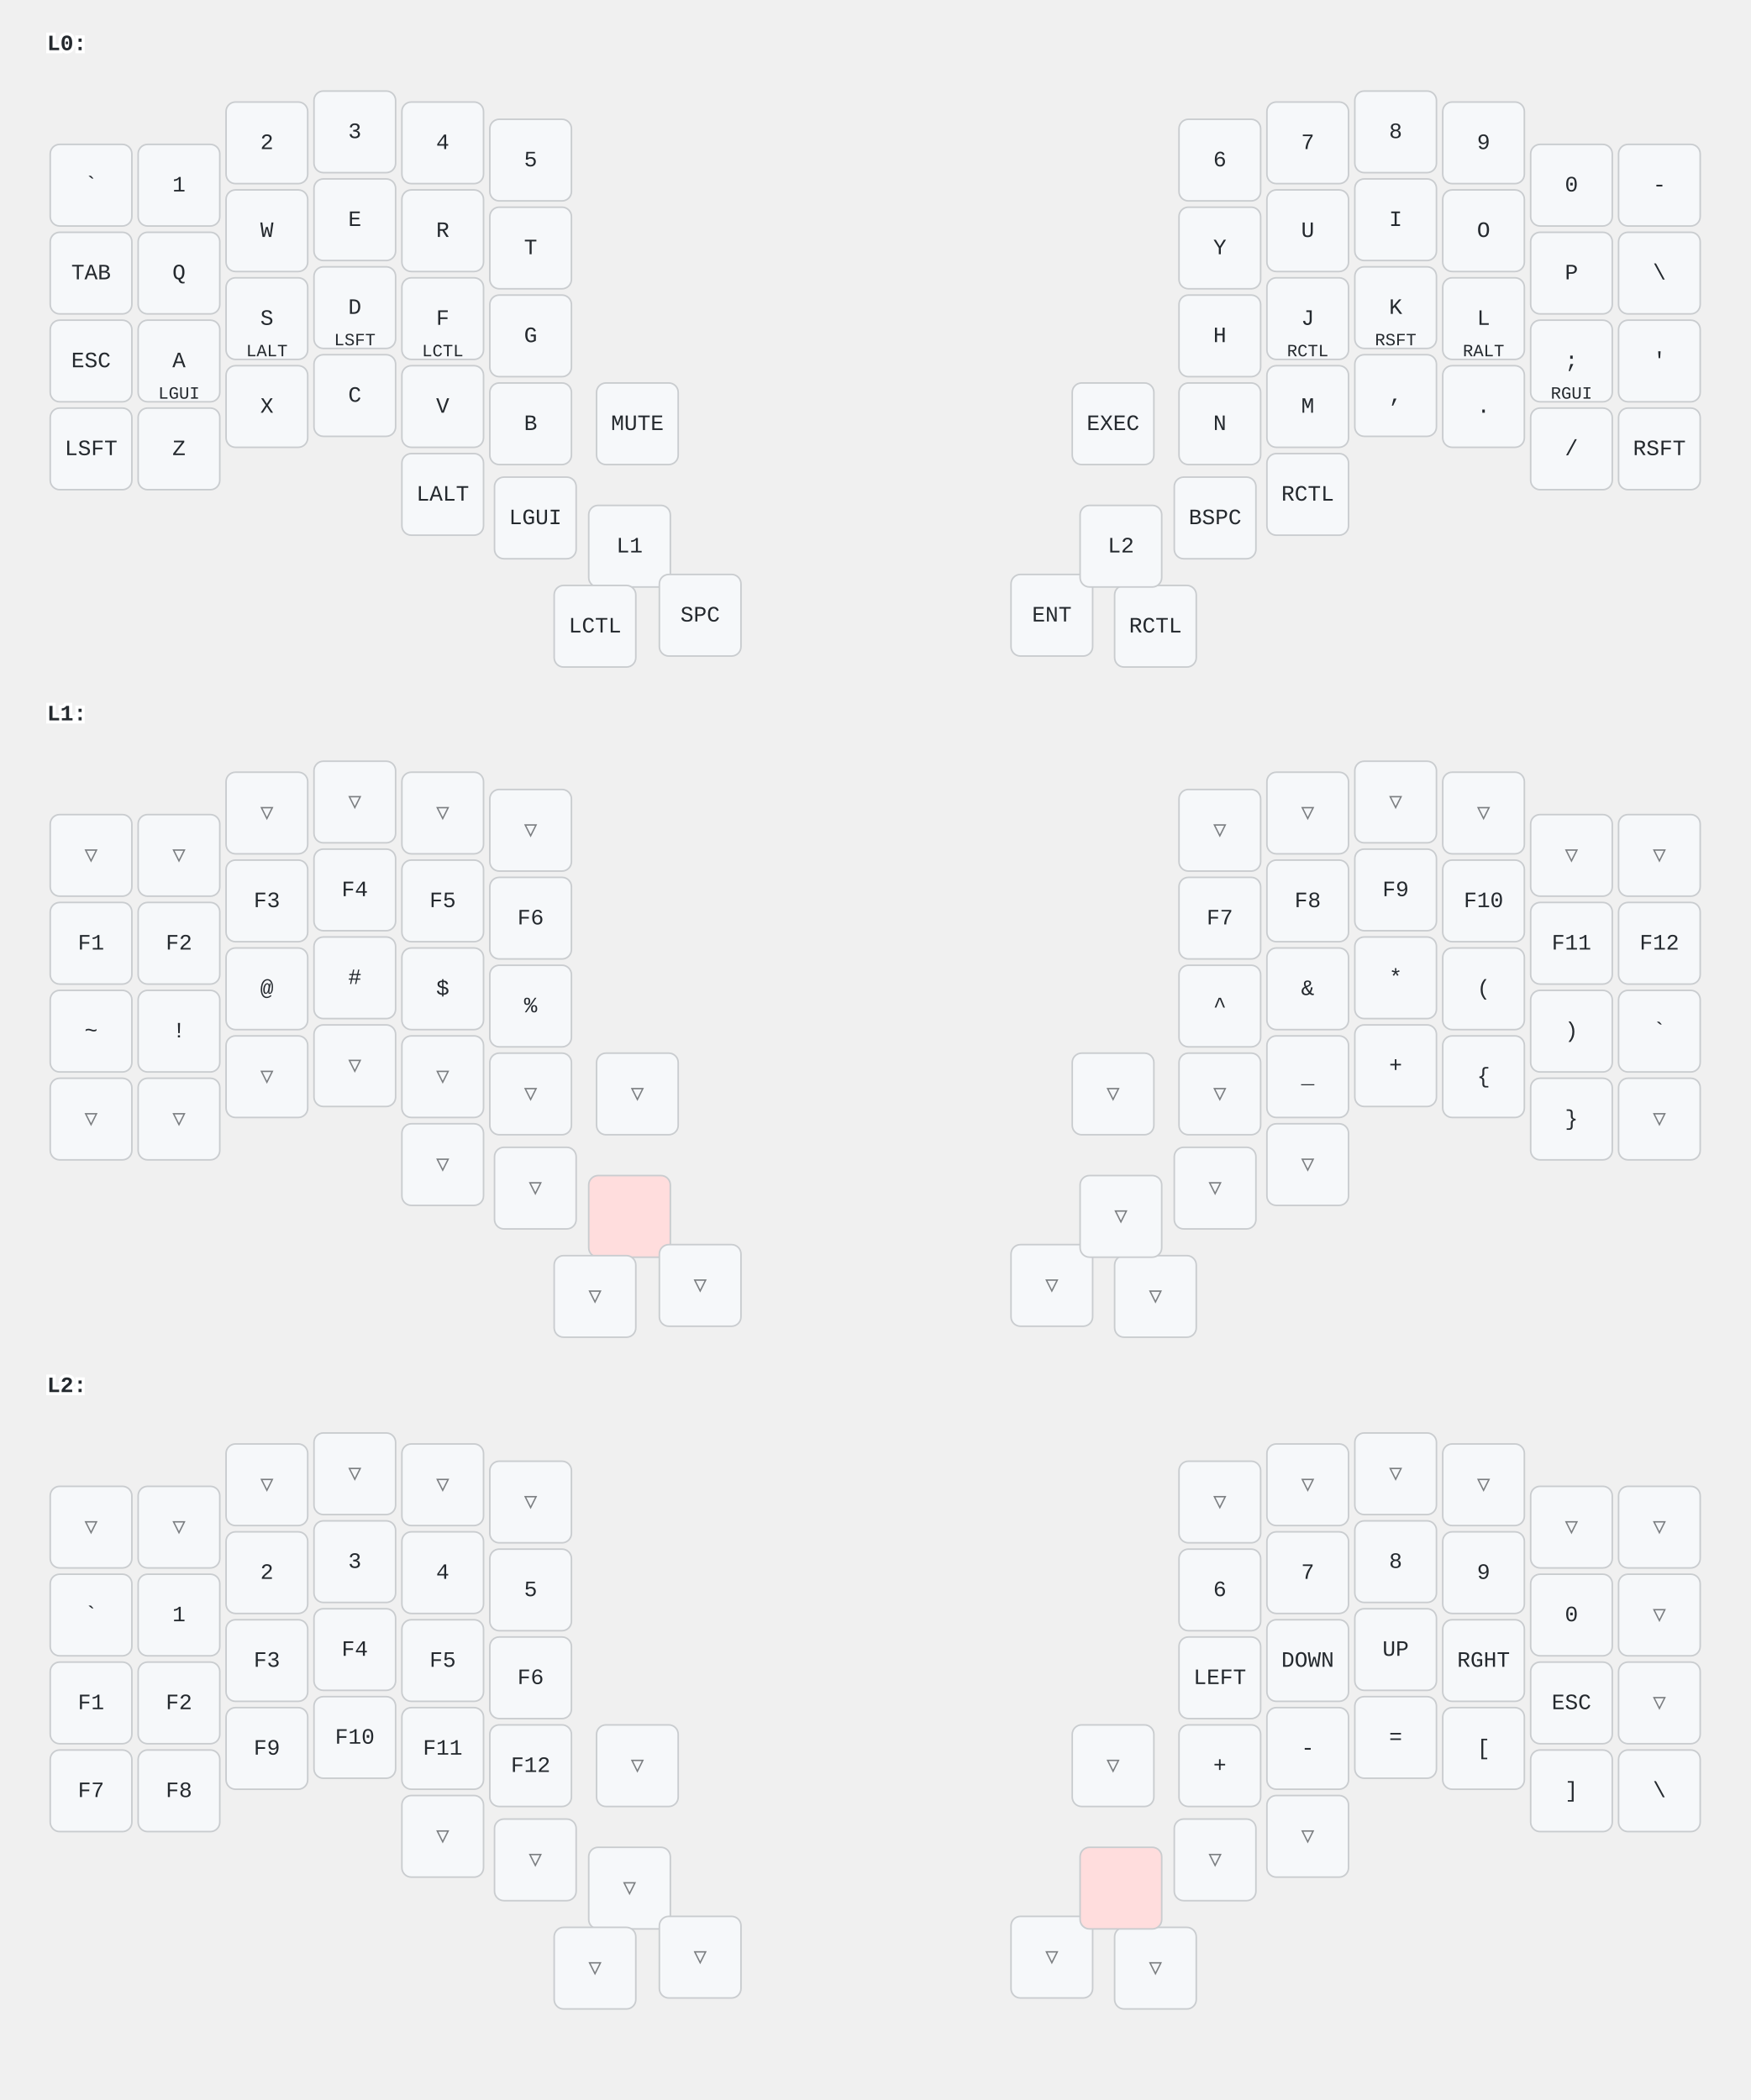
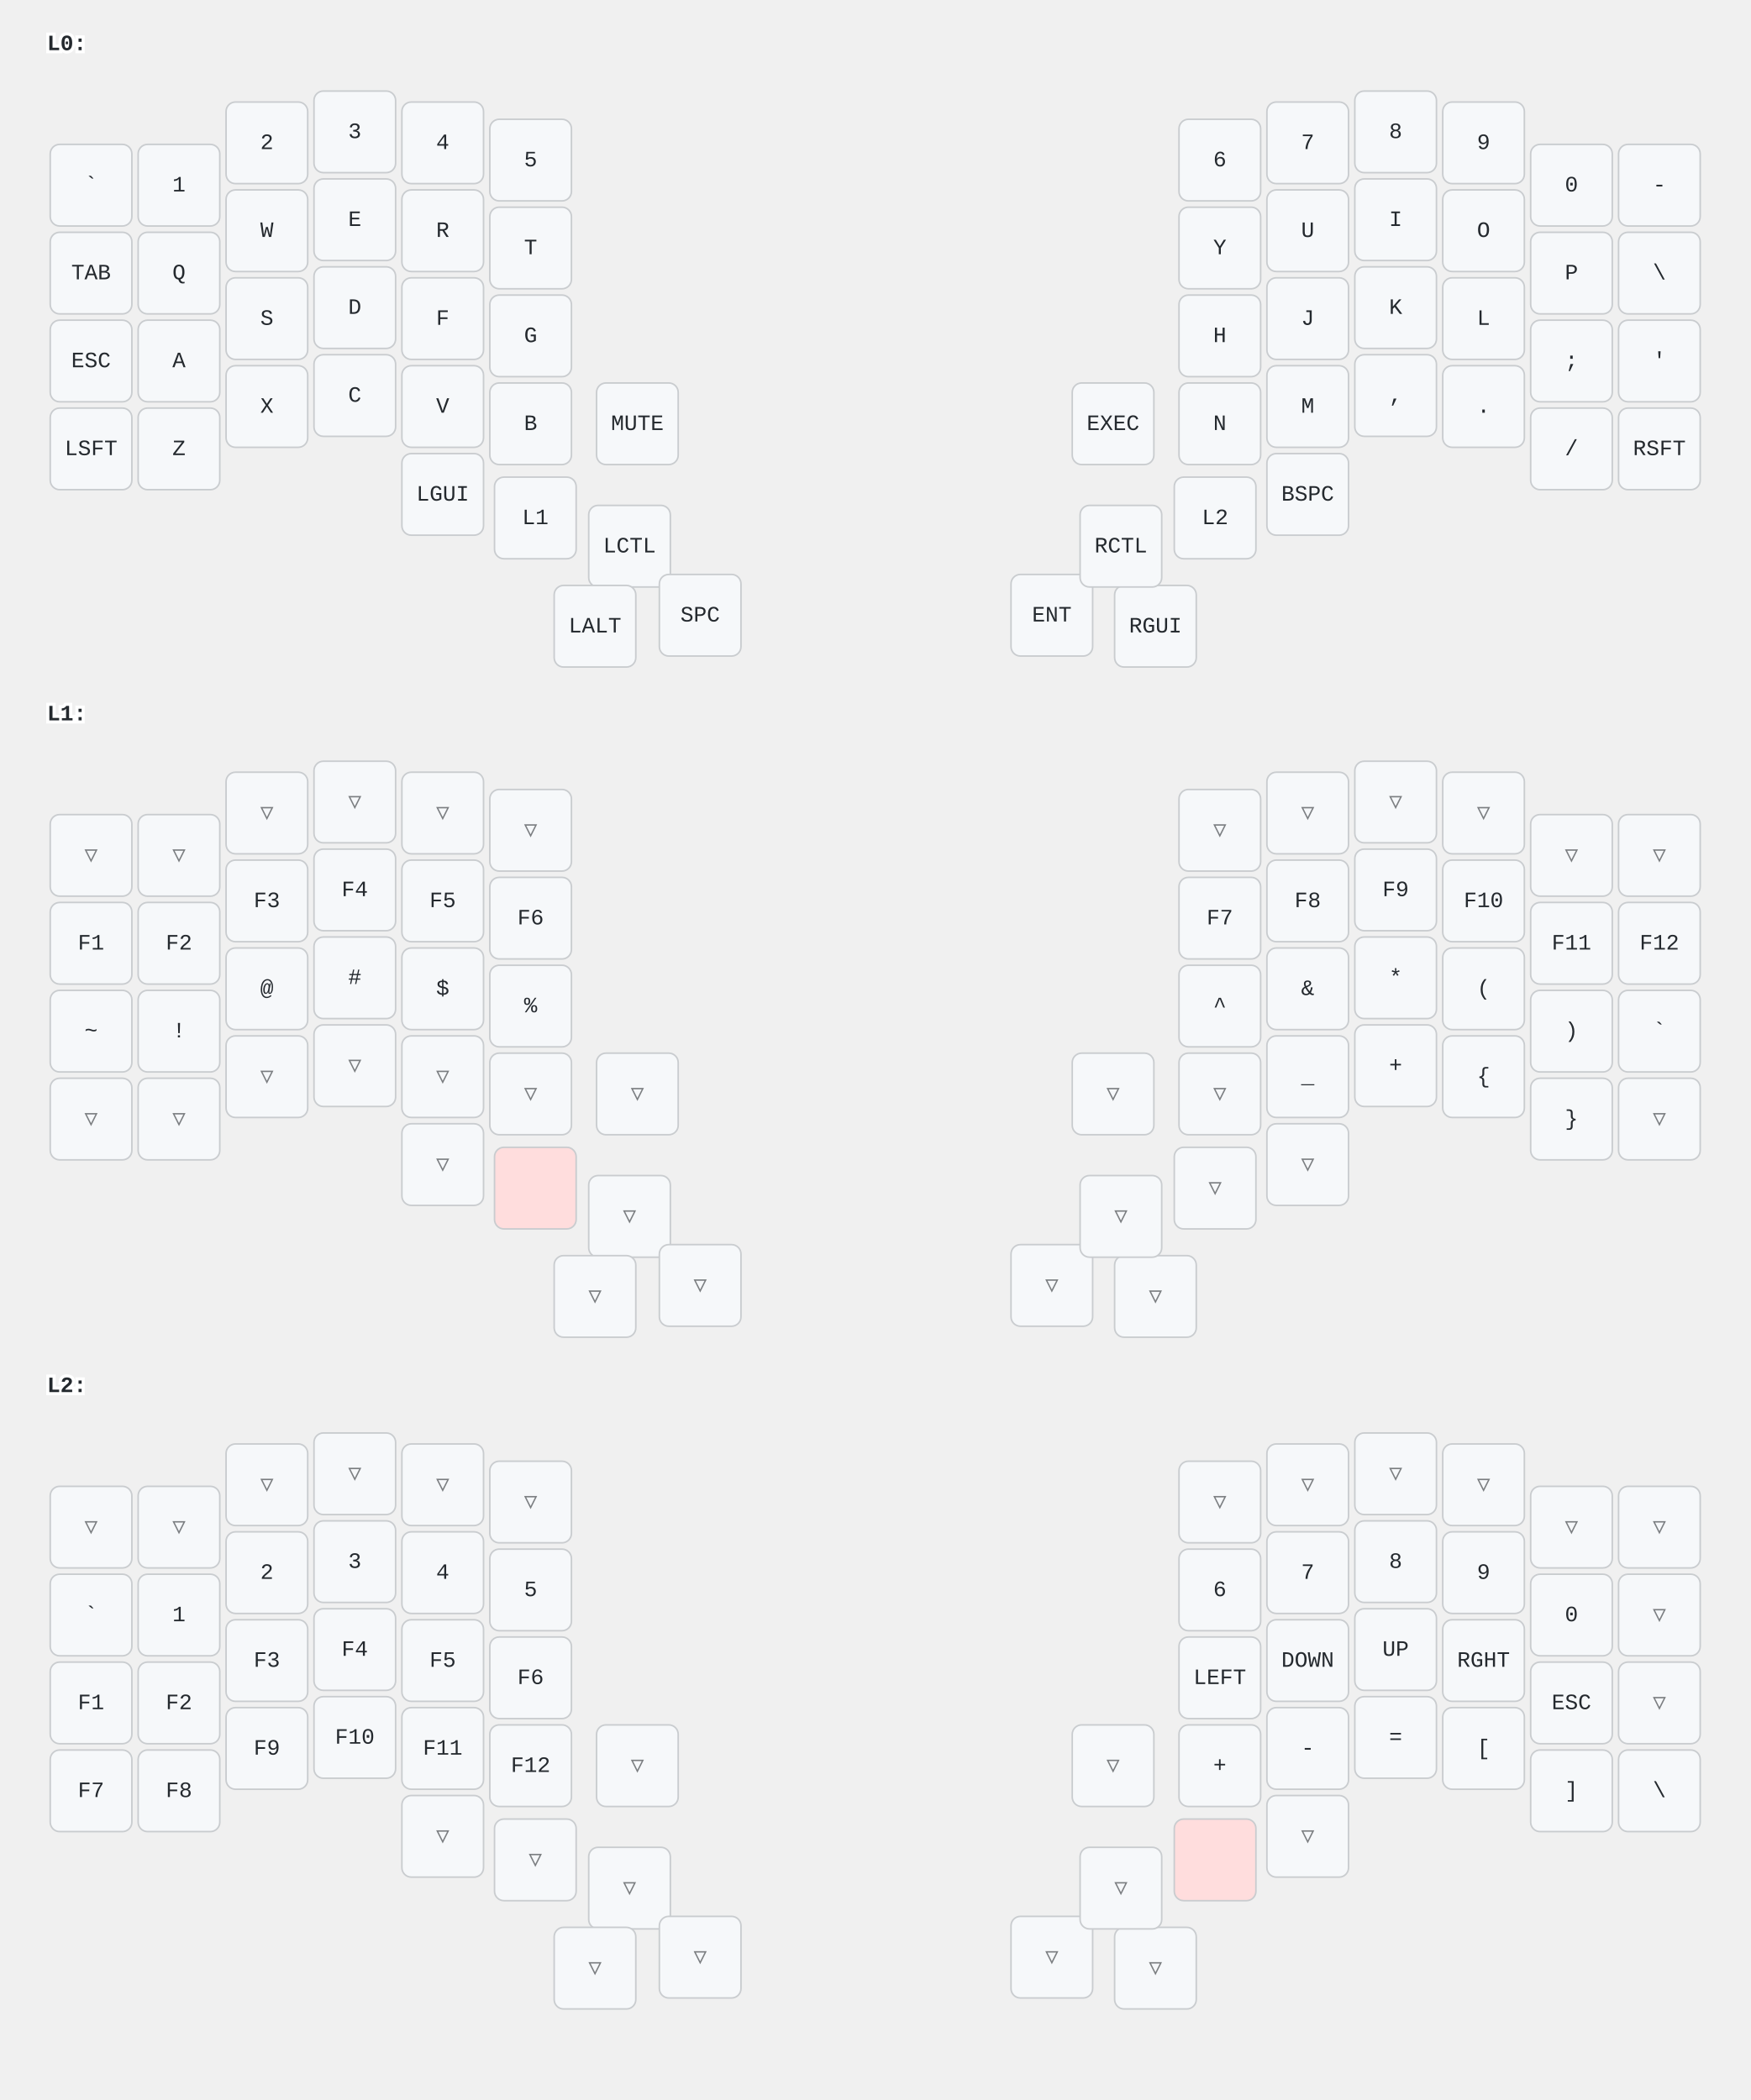
<svg xmlns="http://www.w3.org/2000/svg" width="1115" height="1338" viewBox="0 0 1115 1338" class="keymap">
  <style>/* inherit to force styles through use tags */
svg path {
    fill: inherit;
}

/* font and background color specifications */
svg.keymap {
    font-family: SFMono-Regular,Consolas,Liberation Mono,Menlo,monospace;
    font-size: 14px;
    font-kerning: normal;
    text-rendering: optimizeLegibility;
    fill: #24292e;
}

/* default key styling */
rect.key {
    fill: #f6f8fa;
}

rect.key, rect.combo {
    stroke: #c9cccf;
    stroke-width: 1;
}

/* default key side styling, only used is draw_key_sides is set */
rect.side {
    filter: brightness(90%);
}

/* color accent for combo boxes */
rect.combo, rect.combo-separate {
    fill: #cdf;
}

/* color accent for held keys */
rect.held, rect.combo.held {
    fill: #fdd;
}

/* color accent for ghost (optional) keys */
rect.ghost, rect.combo.ghost {
    stroke-dasharray: 4, 4;
    stroke-width: 2;
}

text {
    text-anchor: middle;
    dominant-baseline: middle;
}

/* styling for layer labels */
text.label {
    font-weight: bold;
    text-anchor: start;
    stroke: white;
    stroke-width: 4;
    paint-order: stroke;
}

/* styling for optional footer */
text.footer {
    text-anchor: end;
    dominant-baseline: auto;
    stroke: white;
    stroke-width: 4;
    paint-order: stroke;
}

/* styling for combo tap, and key hold/shifted label text */
text.combo, text.hold, text.shifted {
    font-size: 11px;
}

text.hold {
    text-anchor: middle;
    dominant-baseline: auto;
}

text.shifted {
    text-anchor: middle;
    dominant-baseline: hanging;
}

/* styling for hold/shifted label text in combo box */
text.combo.hold, text.combo.shifted {
    font-size: 8px;
}

/* lighter symbol for transparent keys */
text.trans {
    fill: #7b7e81;
}

/* styling for combo dendrons */
path.combo {
    stroke-width: 1;
    stroke: gray;
    fill: none;
}

/* Start Tabler Icons Cleanup */
/* cannot use height/width with glyphs */
.icon-tabler &gt; path {
    fill: inherit;
    stroke: inherit;
    stroke-width: 2;
}
/* hide tabler's default box */
.icon-tabler &gt; path[stroke="none"][fill="none"] {
    visibility: hidden;
}
/* End Tabler Icons Cleanup */
</style>
  <g transform="translate(30, 0)" class="layer-L0">
    <text x="0" y="28" class="label">L0:</text>
    <g transform="translate(0, 56)">
      <g transform="translate(28, 62)" class="key keypos-0">
        <rect rx="6" ry="6" x="-26" y="-26" width="52" height="52" class="key" />
        <text x="0" y="0" class="key tap">`</text>
      </g>
      <g transform="translate(84, 62)" class="key keypos-1">
        <rect rx="6" ry="6" x="-26" y="-26" width="52" height="52" class="key" />
        <text x="0" y="0" class="key tap">1</text>
      </g>
      <g transform="translate(140, 35)" class="key keypos-2">
        <rect rx="6" ry="6" x="-26" y="-26" width="52" height="52" class="key" />
        <text x="0" y="0" class="key tap">2</text>
      </g>
      <g transform="translate(196, 28)" class="key keypos-3">
        <rect rx="6" ry="6" x="-26" y="-26" width="52" height="52" class="key" />
        <text x="0" y="0" class="key tap">3</text>
      </g>
      <g transform="translate(252, 35)" class="key keypos-4">
        <rect rx="6" ry="6" x="-26" y="-26" width="52" height="52" class="key" />
        <text x="0" y="0" class="key tap">4</text>
      </g>
      <g transform="translate(308, 46)" class="key keypos-5">
        <rect rx="6" ry="6" x="-26" y="-26" width="52" height="52" class="key" />
        <text x="0" y="0" class="key tap">5</text>
      </g>
      <g transform="translate(747, 46)" class="key keypos-6">
        <rect rx="6" ry="6" x="-26" y="-26" width="52" height="52" class="key" />
        <text x="0" y="0" class="key tap">6</text>
      </g>
      <g transform="translate(803, 35)" class="key keypos-7">
        <rect rx="6" ry="6" x="-26" y="-26" width="52" height="52" class="key" />
        <text x="0" y="0" class="key tap">7</text>
      </g>
      <g transform="translate(859, 28)" class="key keypos-8">
        <rect rx="6" ry="6" x="-26" y="-26" width="52" height="52" class="key" />
        <text x="0" y="0" class="key tap">8</text>
      </g>
      <g transform="translate(915, 35)" class="key keypos-9">
        <rect rx="6" ry="6" x="-26" y="-26" width="52" height="52" class="key" />
        <text x="0" y="0" class="key tap">9</text>
      </g>
      <g transform="translate(971, 62)" class="key keypos-10">
        <rect rx="6" ry="6" x="-26" y="-26" width="52" height="52" class="key" />
        <text x="0" y="0" class="key tap">0</text>
      </g>
      <g transform="translate(1027, 62)" class="key keypos-11">
        <rect rx="6" ry="6" x="-26" y="-26" width="52" height="52" class="key" />
        <text x="0" y="0" class="key tap">-</text>
      </g>
      <g transform="translate(28, 118)" class="key keypos-12">
        <rect rx="6" ry="6" x="-26" y="-26" width="52" height="52" class="key" />
        <text x="0" y="0" class="key tap">TAB</text>
      </g>
      <g transform="translate(84, 118)" class="key keypos-13">
        <rect rx="6" ry="6" x="-26" y="-26" width="52" height="52" class="key" />
        <text x="0" y="0" class="key tap">Q</text>
      </g>
      <g transform="translate(140, 91)" class="key keypos-14">
        <rect rx="6" ry="6" x="-26" y="-26" width="52" height="52" class="key" />
        <text x="0" y="0" class="key tap">W</text>
      </g>
      <g transform="translate(196, 84)" class="key keypos-15">
        <rect rx="6" ry="6" x="-26" y="-26" width="52" height="52" class="key" />
        <text x="0" y="0" class="key tap">E</text>
      </g>
      <g transform="translate(252, 91)" class="key keypos-16">
        <rect rx="6" ry="6" x="-26" y="-26" width="52" height="52" class="key" />
        <text x="0" y="0" class="key tap">R</text>
      </g>
      <g transform="translate(308, 102)" class="key keypos-17">
        <rect rx="6" ry="6" x="-26" y="-26" width="52" height="52" class="key" />
        <text x="0" y="0" class="key tap">T</text>
      </g>
      <g transform="translate(747, 102)" class="key keypos-18">
        <rect rx="6" ry="6" x="-26" y="-26" width="52" height="52" class="key" />
        <text x="0" y="0" class="key tap">Y</text>
      </g>
      <g transform="translate(803, 91)" class="key keypos-19">
        <rect rx="6" ry="6" x="-26" y="-26" width="52" height="52" class="key" />
        <text x="0" y="0" class="key tap">U</text>
      </g>
      <g transform="translate(859, 84)" class="key keypos-20">
        <rect rx="6" ry="6" x="-26" y="-26" width="52" height="52" class="key" />
        <text x="0" y="0" class="key tap">I</text>
      </g>
      <g transform="translate(915, 91)" class="key keypos-21">
        <rect rx="6" ry="6" x="-26" y="-26" width="52" height="52" class="key" />
        <text x="0" y="0" class="key tap">O</text>
      </g>
      <g transform="translate(971, 118)" class="key keypos-22">
        <rect rx="6" ry="6" x="-26" y="-26" width="52" height="52" class="key" />
        <text x="0" y="0" class="key tap">P</text>
      </g>
      <g transform="translate(1027, 118)" class="key keypos-23">
        <rect rx="6" ry="6" x="-26" y="-26" width="52" height="52" class="key" />
        <text x="0" y="0" class="key tap">\</text>
      </g>
      <g transform="translate(28, 174)" class="key keypos-24">
        <rect rx="6" ry="6" x="-26" y="-26" width="52" height="52" class="key" />
        <text x="0" y="0" class="key tap">ESC</text>
      </g>
      <g transform="translate(84, 174)" class="key keypos-25">
        <rect rx="6" ry="6" x="-26" y="-26" width="52" height="52" class="key" />
        <text x="0" y="0" class="key tap">A</text>
-         <text x="0" y="24" class="key hold">LGUI</text>
      </g>
      <g transform="translate(140, 147)" class="key keypos-26">
        <rect rx="6" ry="6" x="-26" y="-26" width="52" height="52" class="key" />
        <text x="0" y="0" class="key tap">S</text>
-         <text x="0" y="24" class="key hold">LALT</text>
      </g>
      <g transform="translate(196, 140)" class="key keypos-27">
        <rect rx="6" ry="6" x="-26" y="-26" width="52" height="52" class="key" />
        <text x="0" y="0" class="key tap">D</text>
-         <text x="0" y="24" class="key hold">LSFT</text>
      </g>
      <g transform="translate(252, 147)" class="key keypos-28">
        <rect rx="6" ry="6" x="-26" y="-26" width="52" height="52" class="key" />
        <text x="0" y="0" class="key tap">F</text>
-         <text x="0" y="24" class="key hold">LCTL</text>
      </g>
      <g transform="translate(308, 158)" class="key keypos-29">
        <rect rx="6" ry="6" x="-26" y="-26" width="52" height="52" class="key" />
        <text x="0" y="0" class="key tap">G</text>
      </g>
      <g transform="translate(747, 158)" class="key keypos-30">
        <rect rx="6" ry="6" x="-26" y="-26" width="52" height="52" class="key" />
        <text x="0" y="0" class="key tap">H</text>
      </g>
      <g transform="translate(803, 147)" class="key keypos-31">
        <rect rx="6" ry="6" x="-26" y="-26" width="52" height="52" class="key" />
        <text x="0" y="0" class="key tap">J</text>
-         <text x="0" y="24" class="key hold">RCTL</text>
      </g>
      <g transform="translate(859, 140)" class="key keypos-32">
        <rect rx="6" ry="6" x="-26" y="-26" width="52" height="52" class="key" />
        <text x="0" y="0" class="key tap">K</text>
-         <text x="0" y="24" class="key hold">RSFT</text>
      </g>
      <g transform="translate(915, 147)" class="key keypos-33">
        <rect rx="6" ry="6" x="-26" y="-26" width="52" height="52" class="key" />
        <text x="0" y="0" class="key tap">L</text>
-         <text x="0" y="24" class="key hold">RALT</text>
      </g>
      <g transform="translate(971, 174)" class="key keypos-34">
        <rect rx="6" ry="6" x="-26" y="-26" width="52" height="52" class="key" />
        <text x="0" y="0" class="key tap">;</text>
-         <text x="0" y="24" class="key hold">RGUI</text>
      </g>
      <g transform="translate(1027, 174)" class="key keypos-35">
        <rect rx="6" ry="6" x="-26" y="-26" width="52" height="52" class="key" />
        <text x="0" y="0" class="key tap">'</text>
      </g>
      <g transform="translate(28, 230)" class="key keypos-36">
        <rect rx="6" ry="6" x="-26" y="-26" width="52" height="52" class="key" />
        <text x="0" y="0" class="key tap">LSFT</text>
      </g>
      <g transform="translate(84, 230)" class="key keypos-37">
        <rect rx="6" ry="6" x="-26" y="-26" width="52" height="52" class="key" />
        <text x="0" y="0" class="key tap">Z</text>
      </g>
      <g transform="translate(140, 203)" class="key keypos-38">
        <rect rx="6" ry="6" x="-26" y="-26" width="52" height="52" class="key" />
        <text x="0" y="0" class="key tap">X</text>
      </g>
      <g transform="translate(196, 196)" class="key keypos-39">
        <rect rx="6" ry="6" x="-26" y="-26" width="52" height="52" class="key" />
        <text x="0" y="0" class="key tap">C</text>
      </g>
      <g transform="translate(252, 203)" class="key keypos-40">
        <rect rx="6" ry="6" x="-26" y="-26" width="52" height="52" class="key" />
        <text x="0" y="0" class="key tap">V</text>
      </g>
      <g transform="translate(308, 214)" class="key keypos-41">
        <rect rx="6" ry="6" x="-26" y="-26" width="52" height="52" class="key" />
        <text x="0" y="0" class="key tap">B</text>
      </g>
      <g transform="translate(747, 214)" class="key keypos-42">
        <rect rx="6" ry="6" x="-26" y="-26" width="52" height="52" class="key" />
        <text x="0" y="0" class="key tap">N</text>
      </g>
      <g transform="translate(803, 203)" class="key keypos-43">
        <rect rx="6" ry="6" x="-26" y="-26" width="52" height="52" class="key" />
        <text x="0" y="0" class="key tap">M</text>
      </g>
      <g transform="translate(859, 196)" class="key keypos-44">
        <rect rx="6" ry="6" x="-26" y="-26" width="52" height="52" class="key" />
        <text x="0" y="0" class="key tap">,</text>
      </g>
      <g transform="translate(915, 203)" class="key keypos-45">
        <rect rx="6" ry="6" x="-26" y="-26" width="52" height="52" class="key" />
        <text x="0" y="0" class="key tap">.</text>
      </g>
      <g transform="translate(971, 230)" class="key keypos-46">
        <rect rx="6" ry="6" x="-26" y="-26" width="52" height="52" class="key" />
        <text x="0" y="0" class="key tap">/</text>
      </g>
      <g transform="translate(1027, 230)" class="key keypos-47">
        <rect rx="6" ry="6" x="-26" y="-26" width="52" height="52" class="key" />
        <text x="0" y="0" class="key tap">RSFT</text>
      </g>
      <g transform="translate(252, 259)" class="key keypos-48">
        <rect rx="6" ry="6" x="-26" y="-26" width="52" height="52" class="key" />
+         <text x="0" y="0" class="key tap">LGUI</text>
+       </g>
+       <g transform="translate(311, 274)" class="key keypos-49">
+         <rect rx="6" ry="6" x="-26" y="-26" width="52" height="52" class="key" />
+         <text x="0" y="0" class="key tap">L1</text>
+       </g>
+       <g transform="translate(371, 292)" class="key keypos-50">
+         <rect rx="6" ry="6" x="-26" y="-26" width="52" height="52" class="key" />
+         <text x="0" y="0" class="key tap">LCTL</text>
+       </g>
+       <g transform="translate(349, 343)" class="key keypos-51">
+         <rect rx="6" ry="6" x="-26" y="-26" width="52" height="52" class="key" />
        <text x="0" y="0" class="key tap">LALT</text>
      </g>
-       <g transform="translate(311, 274)" class="key keypos-49">
-         <rect rx="6" ry="6" x="-26" y="-26" width="52" height="52" class="key" />
-         <text x="0" y="0" class="key tap">LGUI</text>
-       </g>
-       <g transform="translate(371, 292)" class="key keypos-50">
-         <rect rx="6" ry="6" x="-26" y="-26" width="52" height="52" class="key" />
-         <text x="0" y="0" class="key tap">L1</text>
-       </g>
-       <g transform="translate(349, 343)" class="key keypos-51">
-         <rect rx="6" ry="6" x="-26" y="-26" width="52" height="52" class="key" />
-         <text x="0" y="0" class="key tap">LCTL</text>
-       </g>
      <g transform="translate(416, 336)" class="key keypos-52">
        <rect rx="6" ry="6" x="-26" y="-26" width="52" height="52" class="key" />
        <text x="0" y="0" class="key tap">SPC</text>
      </g>
      <g transform="translate(376, 214)" class="key keypos-53">
        <rect rx="6" ry="6" x="-26" y="-26" width="52" height="52" class="key" />
        <text x="0" y="0" class="key tap">MUTE</text>
      </g>
      <g transform="translate(679, 214)" class="key keypos-54">
        <rect rx="6" ry="6" x="-26" y="-26" width="52" height="52" class="key" />
        <text x="0" y="0" class="key tap">EXEC</text>
      </g>
      <g transform="translate(640, 336)" class="key keypos-55">
        <rect rx="6" ry="6" x="-26" y="-26" width="52" height="52" class="key" />
        <text x="0" y="0" class="key tap">ENT</text>
      </g>
      <g transform="translate(706, 343)" class="key keypos-56">
        <rect rx="6" ry="6" x="-26" y="-26" width="52" height="52" class="key" />
+         <text x="0" y="0" class="key tap">RGUI</text>
+       </g>
+       <g transform="translate(684, 292)" class="key keypos-57">
+         <rect rx="6" ry="6" x="-26" y="-26" width="52" height="52" class="key" />
        <text x="0" y="0" class="key tap">RCTL</text>
      </g>
-       <g transform="translate(684, 292)" class="key keypos-57">
+       <g transform="translate(744, 274)" class="key keypos-58">
        <rect rx="6" ry="6" x="-26" y="-26" width="52" height="52" class="key" />
        <text x="0" y="0" class="key tap">L2</text>
      </g>
-       <g transform="translate(744, 274)" class="key keypos-58">
+       <g transform="translate(803, 259)" class="key keypos-59">
        <rect rx="6" ry="6" x="-26" y="-26" width="52" height="52" class="key" />
        <text x="0" y="0" class="key tap">BSPC</text>
-       </g>
-       <g transform="translate(803, 259)" class="key keypos-59">
-         <rect rx="6" ry="6" x="-26" y="-26" width="52" height="52" class="key" />
-         <text x="0" y="0" class="key tap">RCTL</text>
      </g>
    </g>
  </g>
  <g transform="translate(30, 427)" class="layer-L1">
    <text x="0" y="28" class="label">L1:</text>
    <g transform="translate(0, 56)">
      <g transform="translate(28, 62)" class="key trans keypos-0">
        <rect rx="6" ry="6" x="-26" y="-26" width="52" height="52" class="key trans" />
        <text x="0" y="0" class="key trans tap">▽</text>
      </g>
      <g transform="translate(84, 62)" class="key trans keypos-1">
        <rect rx="6" ry="6" x="-26" y="-26" width="52" height="52" class="key trans" />
        <text x="0" y="0" class="key trans tap">▽</text>
      </g>
      <g transform="translate(140, 35)" class="key trans keypos-2">
        <rect rx="6" ry="6" x="-26" y="-26" width="52" height="52" class="key trans" />
        <text x="0" y="0" class="key trans tap">▽</text>
      </g>
      <g transform="translate(196, 28)" class="key trans keypos-3">
        <rect rx="6" ry="6" x="-26" y="-26" width="52" height="52" class="key trans" />
        <text x="0" y="0" class="key trans tap">▽</text>
      </g>
      <g transform="translate(252, 35)" class="key trans keypos-4">
        <rect rx="6" ry="6" x="-26" y="-26" width="52" height="52" class="key trans" />
        <text x="0" y="0" class="key trans tap">▽</text>
      </g>
      <g transform="translate(308, 46)" class="key trans keypos-5">
        <rect rx="6" ry="6" x="-26" y="-26" width="52" height="52" class="key trans" />
        <text x="0" y="0" class="key trans tap">▽</text>
      </g>
      <g transform="translate(747, 46)" class="key trans keypos-6">
        <rect rx="6" ry="6" x="-26" y="-26" width="52" height="52" class="key trans" />
        <text x="0" y="0" class="key trans tap">▽</text>
      </g>
      <g transform="translate(803, 35)" class="key trans keypos-7">
        <rect rx="6" ry="6" x="-26" y="-26" width="52" height="52" class="key trans" />
        <text x="0" y="0" class="key trans tap">▽</text>
      </g>
      <g transform="translate(859, 28)" class="key trans keypos-8">
        <rect rx="6" ry="6" x="-26" y="-26" width="52" height="52" class="key trans" />
        <text x="0" y="0" class="key trans tap">▽</text>
      </g>
      <g transform="translate(915, 35)" class="key trans keypos-9">
        <rect rx="6" ry="6" x="-26" y="-26" width="52" height="52" class="key trans" />
        <text x="0" y="0" class="key trans tap">▽</text>
      </g>
      <g transform="translate(971, 62)" class="key trans keypos-10">
        <rect rx="6" ry="6" x="-26" y="-26" width="52" height="52" class="key trans" />
        <text x="0" y="0" class="key trans tap">▽</text>
      </g>
      <g transform="translate(1027, 62)" class="key trans keypos-11">
        <rect rx="6" ry="6" x="-26" y="-26" width="52" height="52" class="key trans" />
        <text x="0" y="0" class="key trans tap">▽</text>
      </g>
      <g transform="translate(28, 118)" class="key keypos-12">
        <rect rx="6" ry="6" x="-26" y="-26" width="52" height="52" class="key" />
        <text x="0" y="0" class="key tap">F1</text>
      </g>
      <g transform="translate(84, 118)" class="key keypos-13">
        <rect rx="6" ry="6" x="-26" y="-26" width="52" height="52" class="key" />
        <text x="0" y="0" class="key tap">F2</text>
      </g>
      <g transform="translate(140, 91)" class="key keypos-14">
        <rect rx="6" ry="6" x="-26" y="-26" width="52" height="52" class="key" />
        <text x="0" y="0" class="key tap">F3</text>
      </g>
      <g transform="translate(196, 84)" class="key keypos-15">
        <rect rx="6" ry="6" x="-26" y="-26" width="52" height="52" class="key" />
        <text x="0" y="0" class="key tap">F4</text>
      </g>
      <g transform="translate(252, 91)" class="key keypos-16">
        <rect rx="6" ry="6" x="-26" y="-26" width="52" height="52" class="key" />
        <text x="0" y="0" class="key tap">F5</text>
      </g>
      <g transform="translate(308, 102)" class="key keypos-17">
        <rect rx="6" ry="6" x="-26" y="-26" width="52" height="52" class="key" />
        <text x="0" y="0" class="key tap">F6</text>
      </g>
      <g transform="translate(747, 102)" class="key keypos-18">
        <rect rx="6" ry="6" x="-26" y="-26" width="52" height="52" class="key" />
        <text x="0" y="0" class="key tap">F7</text>
      </g>
      <g transform="translate(803, 91)" class="key keypos-19">
        <rect rx="6" ry="6" x="-26" y="-26" width="52" height="52" class="key" />
        <text x="0" y="0" class="key tap">F8</text>
      </g>
      <g transform="translate(859, 84)" class="key keypos-20">
        <rect rx="6" ry="6" x="-26" y="-26" width="52" height="52" class="key" />
        <text x="0" y="0" class="key tap">F9</text>
      </g>
      <g transform="translate(915, 91)" class="key keypos-21">
        <rect rx="6" ry="6" x="-26" y="-26" width="52" height="52" class="key" />
        <text x="0" y="0" class="key tap">F10</text>
      </g>
      <g transform="translate(971, 118)" class="key keypos-22">
        <rect rx="6" ry="6" x="-26" y="-26" width="52" height="52" class="key" />
        <text x="0" y="0" class="key tap">F11</text>
      </g>
      <g transform="translate(1027, 118)" class="key keypos-23">
        <rect rx="6" ry="6" x="-26" y="-26" width="52" height="52" class="key" />
        <text x="0" y="0" class="key tap">F12</text>
      </g>
      <g transform="translate(28, 174)" class="key keypos-24">
        <rect rx="6" ry="6" x="-26" y="-26" width="52" height="52" class="key" />
        <text x="0" y="0" class="key tap">~</text>
      </g>
      <g transform="translate(84, 174)" class="key keypos-25">
        <rect rx="6" ry="6" x="-26" y="-26" width="52" height="52" class="key" />
        <text x="0" y="0" class="key tap">!</text>
      </g>
      <g transform="translate(140, 147)" class="key keypos-26">
        <rect rx="6" ry="6" x="-26" y="-26" width="52" height="52" class="key" />
        <text x="0" y="0" class="key tap">@</text>
      </g>
      <g transform="translate(196, 140)" class="key keypos-27">
        <rect rx="6" ry="6" x="-26" y="-26" width="52" height="52" class="key" />
        <text x="0" y="0" class="key tap">#</text>
      </g>
      <g transform="translate(252, 147)" class="key keypos-28">
        <rect rx="6" ry="6" x="-26" y="-26" width="52" height="52" class="key" />
        <text x="0" y="0" class="key tap">$</text>
      </g>
      <g transform="translate(308, 158)" class="key keypos-29">
        <rect rx="6" ry="6" x="-26" y="-26" width="52" height="52" class="key" />
        <text x="0" y="0" class="key tap">%</text>
      </g>
      <g transform="translate(747, 158)" class="key keypos-30">
        <rect rx="6" ry="6" x="-26" y="-26" width="52" height="52" class="key" />
        <text x="0" y="0" class="key tap">^</text>
      </g>
      <g transform="translate(803, 147)" class="key keypos-31">
        <rect rx="6" ry="6" x="-26" y="-26" width="52" height="52" class="key" />
        <text x="0" y="0" class="key tap">&amp;</text>
      </g>
      <g transform="translate(859, 140)" class="key keypos-32">
        <rect rx="6" ry="6" x="-26" y="-26" width="52" height="52" class="key" />
        <text x="0" y="0" class="key tap">*</text>
      </g>
      <g transform="translate(915, 147)" class="key keypos-33">
        <rect rx="6" ry="6" x="-26" y="-26" width="52" height="52" class="key" />
        <text x="0" y="0" class="key tap">(</text>
      </g>
      <g transform="translate(971, 174)" class="key keypos-34">
        <rect rx="6" ry="6" x="-26" y="-26" width="52" height="52" class="key" />
        <text x="0" y="0" class="key tap">)</text>
      </g>
      <g transform="translate(1027, 174)" class="key keypos-35">
        <rect rx="6" ry="6" x="-26" y="-26" width="52" height="52" class="key" />
        <text x="0" y="0" class="key tap">`</text>
      </g>
      <g transform="translate(28, 230)" class="key trans keypos-36">
        <rect rx="6" ry="6" x="-26" y="-26" width="52" height="52" class="key trans" />
        <text x="0" y="0" class="key trans tap">▽</text>
      </g>
      <g transform="translate(84, 230)" class="key trans keypos-37">
        <rect rx="6" ry="6" x="-26" y="-26" width="52" height="52" class="key trans" />
        <text x="0" y="0" class="key trans tap">▽</text>
      </g>
      <g transform="translate(140, 203)" class="key trans keypos-38">
        <rect rx="6" ry="6" x="-26" y="-26" width="52" height="52" class="key trans" />
        <text x="0" y="0" class="key trans tap">▽</text>
      </g>
      <g transform="translate(196, 196)" class="key trans keypos-39">
        <rect rx="6" ry="6" x="-26" y="-26" width="52" height="52" class="key trans" />
        <text x="0" y="0" class="key trans tap">▽</text>
      </g>
      <g transform="translate(252, 203)" class="key trans keypos-40">
        <rect rx="6" ry="6" x="-26" y="-26" width="52" height="52" class="key trans" />
        <text x="0" y="0" class="key trans tap">▽</text>
      </g>
      <g transform="translate(308, 214)" class="key trans keypos-41">
        <rect rx="6" ry="6" x="-26" y="-26" width="52" height="52" class="key trans" />
        <text x="0" y="0" class="key trans tap">▽</text>
      </g>
      <g transform="translate(747, 214)" class="key trans keypos-42">
        <rect rx="6" ry="6" x="-26" y="-26" width="52" height="52" class="key trans" />
        <text x="0" y="0" class="key trans tap">▽</text>
      </g>
      <g transform="translate(803, 203)" class="key keypos-43">
        <rect rx="6" ry="6" x="-26" y="-26" width="52" height="52" class="key" />
        <text x="0" y="0" class="key tap">_</text>
      </g>
      <g transform="translate(859, 196)" class="key keypos-44">
        <rect rx="6" ry="6" x="-26" y="-26" width="52" height="52" class="key" />
        <text x="0" y="0" class="key tap">+</text>
      </g>
      <g transform="translate(915, 203)" class="key keypos-45">
        <rect rx="6" ry="6" x="-26" y="-26" width="52" height="52" class="key" />
        <text x="0" y="0" class="key tap">{</text>
      </g>
      <g transform="translate(971, 230)" class="key keypos-46">
        <rect rx="6" ry="6" x="-26" y="-26" width="52" height="52" class="key" />
        <text x="0" y="0" class="key tap">}</text>
      </g>
      <g transform="translate(1027, 230)" class="key trans keypos-47">
        <rect rx="6" ry="6" x="-26" y="-26" width="52" height="52" class="key trans" />
        <text x="0" y="0" class="key trans tap">▽</text>
      </g>
      <g transform="translate(252, 259)" class="key trans keypos-48">
        <rect rx="6" ry="6" x="-26" y="-26" width="52" height="52" class="key trans" />
        <text x="0" y="0" class="key trans tap">▽</text>
      </g>
-       <g transform="translate(311, 274)" class="key trans keypos-49">
-         <rect rx="6" ry="6" x="-26" y="-26" width="52" height="52" class="key trans" />
-         <text x="0" y="0" class="key trans tap">▽</text>
-       </g>
-       <g transform="translate(371, 292)" class="key held keypos-50">
+       <g transform="translate(311, 274)" class="key held keypos-49">
        <rect rx="6" ry="6" x="-26" y="-26" width="52" height="52" class="key held" />
+       </g>
+       <g transform="translate(371, 292)" class="key trans keypos-50">
+         <rect rx="6" ry="6" x="-26" y="-26" width="52" height="52" class="key trans" />
+         <text x="0" y="0" class="key trans tap">▽</text>
      </g>
      <g transform="translate(349, 343)" class="key trans keypos-51">
        <rect rx="6" ry="6" x="-26" y="-26" width="52" height="52" class="key trans" />
        <text x="0" y="0" class="key trans tap">▽</text>
      </g>
      <g transform="translate(416, 336)" class="key trans keypos-52">
        <rect rx="6" ry="6" x="-26" y="-26" width="52" height="52" class="key trans" />
        <text x="0" y="0" class="key trans tap">▽</text>
      </g>
      <g transform="translate(376, 214)" class="key trans keypos-53">
        <rect rx="6" ry="6" x="-26" y="-26" width="52" height="52" class="key trans" />
        <text x="0" y="0" class="key trans tap">▽</text>
      </g>
      <g transform="translate(679, 214)" class="key trans keypos-54">
        <rect rx="6" ry="6" x="-26" y="-26" width="52" height="52" class="key trans" />
        <text x="0" y="0" class="key trans tap">▽</text>
      </g>
      <g transform="translate(640, 336)" class="key trans keypos-55">
        <rect rx="6" ry="6" x="-26" y="-26" width="52" height="52" class="key trans" />
        <text x="0" y="0" class="key trans tap">▽</text>
      </g>
      <g transform="translate(706, 343)" class="key trans keypos-56">
        <rect rx="6" ry="6" x="-26" y="-26" width="52" height="52" class="key trans" />
        <text x="0" y="0" class="key trans tap">▽</text>
      </g>
      <g transform="translate(684, 292)" class="key trans keypos-57">
        <rect rx="6" ry="6" x="-26" y="-26" width="52" height="52" class="key trans" />
        <text x="0" y="0" class="key trans tap">▽</text>
      </g>
      <g transform="translate(744, 274)" class="key trans keypos-58">
        <rect rx="6" ry="6" x="-26" y="-26" width="52" height="52" class="key trans" />
        <text x="0" y="0" class="key trans tap">▽</text>
      </g>
      <g transform="translate(803, 259)" class="key trans keypos-59">
        <rect rx="6" ry="6" x="-26" y="-26" width="52" height="52" class="key trans" />
        <text x="0" y="0" class="key trans tap">▽</text>
      </g>
    </g>
  </g>
  <g transform="translate(30, 855)" class="layer-L2">
    <text x="0" y="28" class="label">L2:</text>
    <g transform="translate(0, 56)">
      <g transform="translate(28, 62)" class="key trans keypos-0">
        <rect rx="6" ry="6" x="-26" y="-26" width="52" height="52" class="key trans" />
        <text x="0" y="0" class="key trans tap">▽</text>
      </g>
      <g transform="translate(84, 62)" class="key trans keypos-1">
        <rect rx="6" ry="6" x="-26" y="-26" width="52" height="52" class="key trans" />
        <text x="0" y="0" class="key trans tap">▽</text>
      </g>
      <g transform="translate(140, 35)" class="key trans keypos-2">
        <rect rx="6" ry="6" x="-26" y="-26" width="52" height="52" class="key trans" />
        <text x="0" y="0" class="key trans tap">▽</text>
      </g>
      <g transform="translate(196, 28)" class="key trans keypos-3">
        <rect rx="6" ry="6" x="-26" y="-26" width="52" height="52" class="key trans" />
        <text x="0" y="0" class="key trans tap">▽</text>
      </g>
      <g transform="translate(252, 35)" class="key trans keypos-4">
        <rect rx="6" ry="6" x="-26" y="-26" width="52" height="52" class="key trans" />
        <text x="0" y="0" class="key trans tap">▽</text>
      </g>
      <g transform="translate(308, 46)" class="key trans keypos-5">
        <rect rx="6" ry="6" x="-26" y="-26" width="52" height="52" class="key trans" />
        <text x="0" y="0" class="key trans tap">▽</text>
      </g>
      <g transform="translate(747, 46)" class="key trans keypos-6">
        <rect rx="6" ry="6" x="-26" y="-26" width="52" height="52" class="key trans" />
        <text x="0" y="0" class="key trans tap">▽</text>
      </g>
      <g transform="translate(803, 35)" class="key trans keypos-7">
        <rect rx="6" ry="6" x="-26" y="-26" width="52" height="52" class="key trans" />
        <text x="0" y="0" class="key trans tap">▽</text>
      </g>
      <g transform="translate(859, 28)" class="key trans keypos-8">
        <rect rx="6" ry="6" x="-26" y="-26" width="52" height="52" class="key trans" />
        <text x="0" y="0" class="key trans tap">▽</text>
      </g>
      <g transform="translate(915, 35)" class="key trans keypos-9">
        <rect rx="6" ry="6" x="-26" y="-26" width="52" height="52" class="key trans" />
        <text x="0" y="0" class="key trans tap">▽</text>
      </g>
      <g transform="translate(971, 62)" class="key trans keypos-10">
        <rect rx="6" ry="6" x="-26" y="-26" width="52" height="52" class="key trans" />
        <text x="0" y="0" class="key trans tap">▽</text>
      </g>
      <g transform="translate(1027, 62)" class="key trans keypos-11">
        <rect rx="6" ry="6" x="-26" y="-26" width="52" height="52" class="key trans" />
        <text x="0" y="0" class="key trans tap">▽</text>
      </g>
      <g transform="translate(28, 118)" class="key keypos-12">
        <rect rx="6" ry="6" x="-26" y="-26" width="52" height="52" class="key" />
        <text x="0" y="0" class="key tap">`</text>
      </g>
      <g transform="translate(84, 118)" class="key keypos-13">
        <rect rx="6" ry="6" x="-26" y="-26" width="52" height="52" class="key" />
        <text x="0" y="0" class="key tap">1</text>
      </g>
      <g transform="translate(140, 91)" class="key keypos-14">
        <rect rx="6" ry="6" x="-26" y="-26" width="52" height="52" class="key" />
        <text x="0" y="0" class="key tap">2</text>
      </g>
      <g transform="translate(196, 84)" class="key keypos-15">
        <rect rx="6" ry="6" x="-26" y="-26" width="52" height="52" class="key" />
        <text x="0" y="0" class="key tap">3</text>
      </g>
      <g transform="translate(252, 91)" class="key keypos-16">
        <rect rx="6" ry="6" x="-26" y="-26" width="52" height="52" class="key" />
        <text x="0" y="0" class="key tap">4</text>
      </g>
      <g transform="translate(308, 102)" class="key keypos-17">
        <rect rx="6" ry="6" x="-26" y="-26" width="52" height="52" class="key" />
        <text x="0" y="0" class="key tap">5</text>
      </g>
      <g transform="translate(747, 102)" class="key keypos-18">
        <rect rx="6" ry="6" x="-26" y="-26" width="52" height="52" class="key" />
        <text x="0" y="0" class="key tap">6</text>
      </g>
      <g transform="translate(803, 91)" class="key keypos-19">
        <rect rx="6" ry="6" x="-26" y="-26" width="52" height="52" class="key" />
        <text x="0" y="0" class="key tap">7</text>
      </g>
      <g transform="translate(859, 84)" class="key keypos-20">
        <rect rx="6" ry="6" x="-26" y="-26" width="52" height="52" class="key" />
        <text x="0" y="0" class="key tap">8</text>
      </g>
      <g transform="translate(915, 91)" class="key keypos-21">
        <rect rx="6" ry="6" x="-26" y="-26" width="52" height="52" class="key" />
        <text x="0" y="0" class="key tap">9</text>
      </g>
      <g transform="translate(971, 118)" class="key keypos-22">
        <rect rx="6" ry="6" x="-26" y="-26" width="52" height="52" class="key" />
        <text x="0" y="0" class="key tap">0</text>
      </g>
      <g transform="translate(1027, 118)" class="key trans keypos-23">
        <rect rx="6" ry="6" x="-26" y="-26" width="52" height="52" class="key trans" />
        <text x="0" y="0" class="key trans tap">▽</text>
      </g>
      <g transform="translate(28, 174)" class="key keypos-24">
        <rect rx="6" ry="6" x="-26" y="-26" width="52" height="52" class="key" />
        <text x="0" y="0" class="key tap">F1</text>
      </g>
      <g transform="translate(84, 174)" class="key keypos-25">
        <rect rx="6" ry="6" x="-26" y="-26" width="52" height="52" class="key" />
        <text x="0" y="0" class="key tap">F2</text>
      </g>
      <g transform="translate(140, 147)" class="key keypos-26">
        <rect rx="6" ry="6" x="-26" y="-26" width="52" height="52" class="key" />
        <text x="0" y="0" class="key tap">F3</text>
      </g>
      <g transform="translate(196, 140)" class="key keypos-27">
        <rect rx="6" ry="6" x="-26" y="-26" width="52" height="52" class="key" />
        <text x="0" y="0" class="key tap">F4</text>
      </g>
      <g transform="translate(252, 147)" class="key keypos-28">
        <rect rx="6" ry="6" x="-26" y="-26" width="52" height="52" class="key" />
        <text x="0" y="0" class="key tap">F5</text>
      </g>
      <g transform="translate(308, 158)" class="key keypos-29">
        <rect rx="6" ry="6" x="-26" y="-26" width="52" height="52" class="key" />
        <text x="0" y="0" class="key tap">F6</text>
      </g>
      <g transform="translate(747, 158)" class="key keypos-30">
        <rect rx="6" ry="6" x="-26" y="-26" width="52" height="52" class="key" />
        <text x="0" y="0" class="key tap">LEFT</text>
      </g>
      <g transform="translate(803, 147)" class="key keypos-31">
        <rect rx="6" ry="6" x="-26" y="-26" width="52" height="52" class="key" />
        <text x="0" y="0" class="key tap">DOWN</text>
      </g>
      <g transform="translate(859, 140)" class="key keypos-32">
        <rect rx="6" ry="6" x="-26" y="-26" width="52" height="52" class="key" />
        <text x="0" y="0" class="key tap">UP</text>
      </g>
      <g transform="translate(915, 147)" class="key keypos-33">
        <rect rx="6" ry="6" x="-26" y="-26" width="52" height="52" class="key" />
        <text x="0" y="0" class="key tap">RGHT</text>
      </g>
      <g transform="translate(971, 174)" class="key keypos-34">
        <rect rx="6" ry="6" x="-26" y="-26" width="52" height="52" class="key" />
        <text x="0" y="0" class="key tap">ESC</text>
      </g>
      <g transform="translate(1027, 174)" class="key trans keypos-35">
        <rect rx="6" ry="6" x="-26" y="-26" width="52" height="52" class="key trans" />
        <text x="0" y="0" class="key trans tap">▽</text>
      </g>
      <g transform="translate(28, 230)" class="key keypos-36">
        <rect rx="6" ry="6" x="-26" y="-26" width="52" height="52" class="key" />
        <text x="0" y="0" class="key tap">F7</text>
      </g>
      <g transform="translate(84, 230)" class="key keypos-37">
        <rect rx="6" ry="6" x="-26" y="-26" width="52" height="52" class="key" />
        <text x="0" y="0" class="key tap">F8</text>
      </g>
      <g transform="translate(140, 203)" class="key keypos-38">
        <rect rx="6" ry="6" x="-26" y="-26" width="52" height="52" class="key" />
        <text x="0" y="0" class="key tap">F9</text>
      </g>
      <g transform="translate(196, 196)" class="key keypos-39">
        <rect rx="6" ry="6" x="-26" y="-26" width="52" height="52" class="key" />
        <text x="0" y="0" class="key tap">F10</text>
      </g>
      <g transform="translate(252, 203)" class="key keypos-40">
        <rect rx="6" ry="6" x="-26" y="-26" width="52" height="52" class="key" />
        <text x="0" y="0" class="key tap">F11</text>
      </g>
      <g transform="translate(308, 214)" class="key keypos-41">
        <rect rx="6" ry="6" x="-26" y="-26" width="52" height="52" class="key" />
        <text x="0" y="0" class="key tap">F12</text>
      </g>
      <g transform="translate(747, 214)" class="key keypos-42">
        <rect rx="6" ry="6" x="-26" y="-26" width="52" height="52" class="key" />
        <text x="0" y="0" class="key tap">+</text>
      </g>
      <g transform="translate(803, 203)" class="key keypos-43">
        <rect rx="6" ry="6" x="-26" y="-26" width="52" height="52" class="key" />
        <text x="0" y="0" class="key tap">-</text>
      </g>
      <g transform="translate(859, 196)" class="key keypos-44">
        <rect rx="6" ry="6" x="-26" y="-26" width="52" height="52" class="key" />
        <text x="0" y="0" class="key tap">=</text>
      </g>
      <g transform="translate(915, 203)" class="key keypos-45">
        <rect rx="6" ry="6" x="-26" y="-26" width="52" height="52" class="key" />
        <text x="0" y="0" class="key tap">[</text>
      </g>
      <g transform="translate(971, 230)" class="key keypos-46">
        <rect rx="6" ry="6" x="-26" y="-26" width="52" height="52" class="key" />
        <text x="0" y="0" class="key tap">]</text>
      </g>
      <g transform="translate(1027, 230)" class="key keypos-47">
        <rect rx="6" ry="6" x="-26" y="-26" width="52" height="52" class="key" />
        <text x="0" y="0" class="key tap">\</text>
      </g>
      <g transform="translate(252, 259)" class="key trans keypos-48">
        <rect rx="6" ry="6" x="-26" y="-26" width="52" height="52" class="key trans" />
        <text x="0" y="0" class="key trans tap">▽</text>
      </g>
      <g transform="translate(311, 274)" class="key trans keypos-49">
        <rect rx="6" ry="6" x="-26" y="-26" width="52" height="52" class="key trans" />
        <text x="0" y="0" class="key trans tap">▽</text>
      </g>
      <g transform="translate(371, 292)" class="key trans keypos-50">
        <rect rx="6" ry="6" x="-26" y="-26" width="52" height="52" class="key trans" />
        <text x="0" y="0" class="key trans tap">▽</text>
      </g>
      <g transform="translate(349, 343)" class="key trans keypos-51">
        <rect rx="6" ry="6" x="-26" y="-26" width="52" height="52" class="key trans" />
        <text x="0" y="0" class="key trans tap">▽</text>
      </g>
      <g transform="translate(416, 336)" class="key trans keypos-52">
        <rect rx="6" ry="6" x="-26" y="-26" width="52" height="52" class="key trans" />
        <text x="0" y="0" class="key trans tap">▽</text>
      </g>
      <g transform="translate(376, 214)" class="key trans keypos-53">
        <rect rx="6" ry="6" x="-26" y="-26" width="52" height="52" class="key trans" />
        <text x="0" y="0" class="key trans tap">▽</text>
      </g>
      <g transform="translate(679, 214)" class="key trans keypos-54">
        <rect rx="6" ry="6" x="-26" y="-26" width="52" height="52" class="key trans" />
        <text x="0" y="0" class="key trans tap">▽</text>
      </g>
      <g transform="translate(640, 336)" class="key trans keypos-55">
        <rect rx="6" ry="6" x="-26" y="-26" width="52" height="52" class="key trans" />
        <text x="0" y="0" class="key trans tap">▽</text>
      </g>
      <g transform="translate(706, 343)" class="key trans keypos-56">
        <rect rx="6" ry="6" x="-26" y="-26" width="52" height="52" class="key trans" />
        <text x="0" y="0" class="key trans tap">▽</text>
      </g>
-       <g transform="translate(684, 292)" class="key held keypos-57">
+       <g transform="translate(684, 292)" class="key trans keypos-57">
+         <rect rx="6" ry="6" x="-26" y="-26" width="52" height="52" class="key trans" />
+         <text x="0" y="0" class="key trans tap">▽</text>
+       </g>
+       <g transform="translate(744, 274)" class="key held keypos-58">
        <rect rx="6" ry="6" x="-26" y="-26" width="52" height="52" class="key held" />
-       </g>
-       <g transform="translate(744, 274)" class="key trans keypos-58">
-         <rect rx="6" ry="6" x="-26" y="-26" width="52" height="52" class="key trans" />
-         <text x="0" y="0" class="key trans tap">▽</text>
      </g>
      <g transform="translate(803, 259)" class="key trans keypos-59">
        <rect rx="6" ry="6" x="-26" y="-26" width="52" height="52" class="key trans" />
        <text x="0" y="0" class="key trans tap">▽</text>
      </g>
    </g>
  </g>
</svg>
